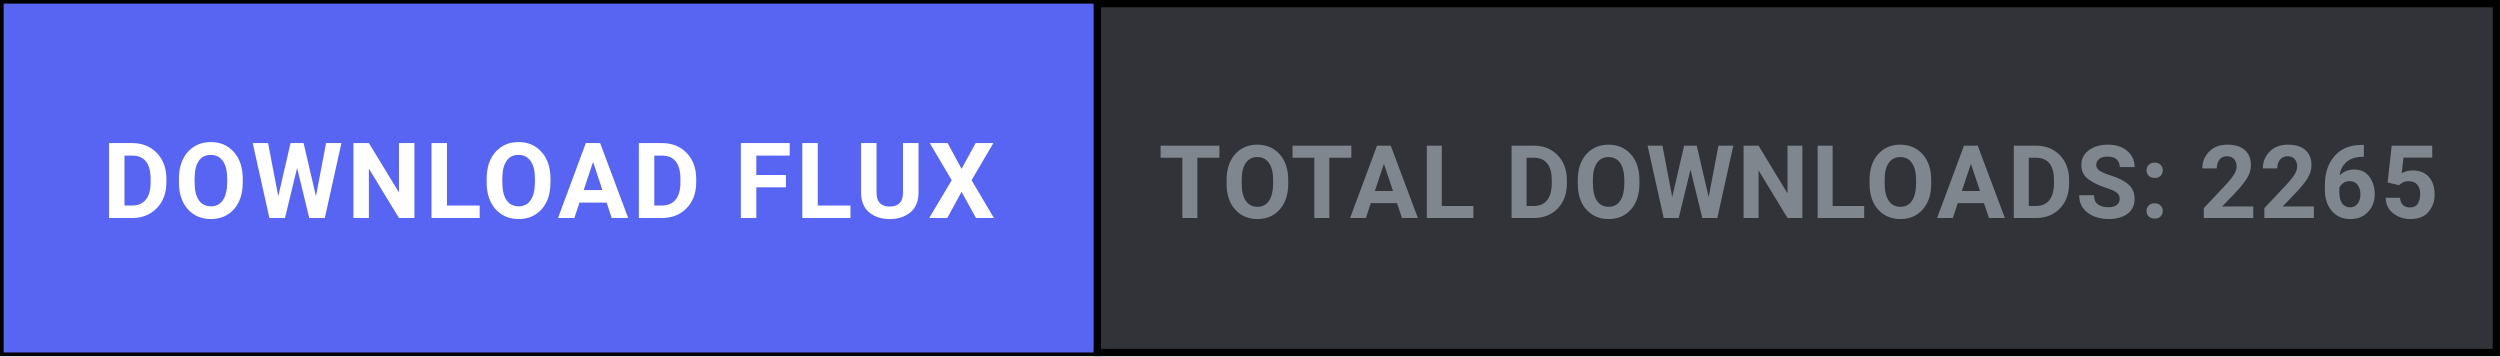
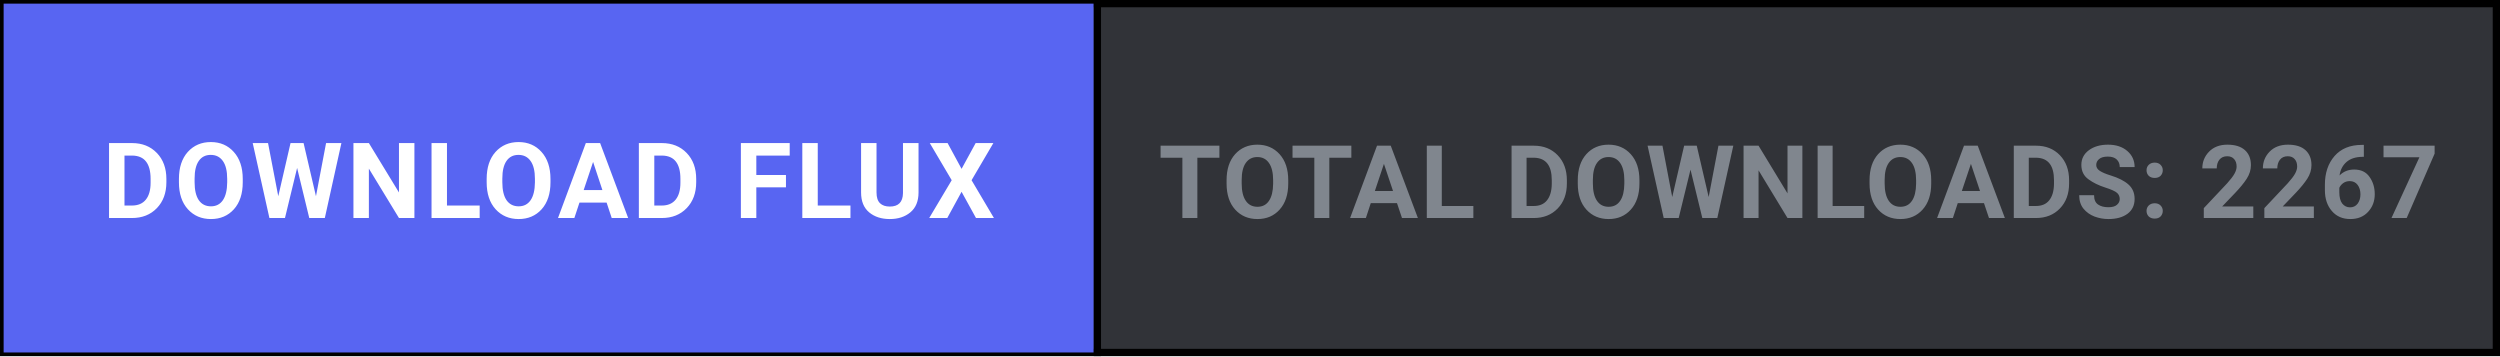
<svg xmlns="http://www.w3.org/2000/svg" width="344" height="49" viewBox="0 0 344 49" fill="none">
  <defs>
    <style>
      .btn-cta { transition: fill 0.15s ease; }
      .btn-cta:hover { fill: #4752c4; }
    </style>
  </defs>
  <rect x="0.5" y="0.5" width="343" height="48" fill="#313338" stroke="#000000" stroke-width="1" />
  <a href="https://github.com/shifatsrm09/FLUX/releases/latest/download/FLUX-Setup.exe" target="_blank" style="cursor: pointer;">
    <rect class="btn-cta" x="0.5" y="0.5" width="150" height="48" fill="#5865F2" />
    <text x="75.5" y="30" fill="#FFFFFF" font-family="-apple-system, BlinkMacSystemFont, 'Segoe UI', Roboto, Helvetica, Arial, sans-serif" font-size="14.5" font-weight="700" text-anchor="middle" letter-spacing="0.5">DOWNLOAD FLUX</text>
  </a>
  <line x1="151" y1="0" x2="151" y2="49" stroke="#000000" stroke-width="1" />
-   <text x="247.5" y="30" fill="#80868E" font-family="-apple-system, BlinkMacSystemFont, 'Segoe UI', Roboto, Helvetica, Arial, sans-serif" font-size="14" font-weight="600" text-anchor="middle" letter-spacing="0.3">TOTAL DOWNLOADS: 2265</text>
+   <text x="247.5" y="30" fill="#80868E" font-family="-apple-system, BlinkMacSystemFont, 'Segoe UI', Roboto, Helvetica, Arial, sans-serif" font-size="14" font-weight="600" text-anchor="middle" letter-spacing="0.3">TOTAL DOWNLOADS: 2267</text>
</svg>
